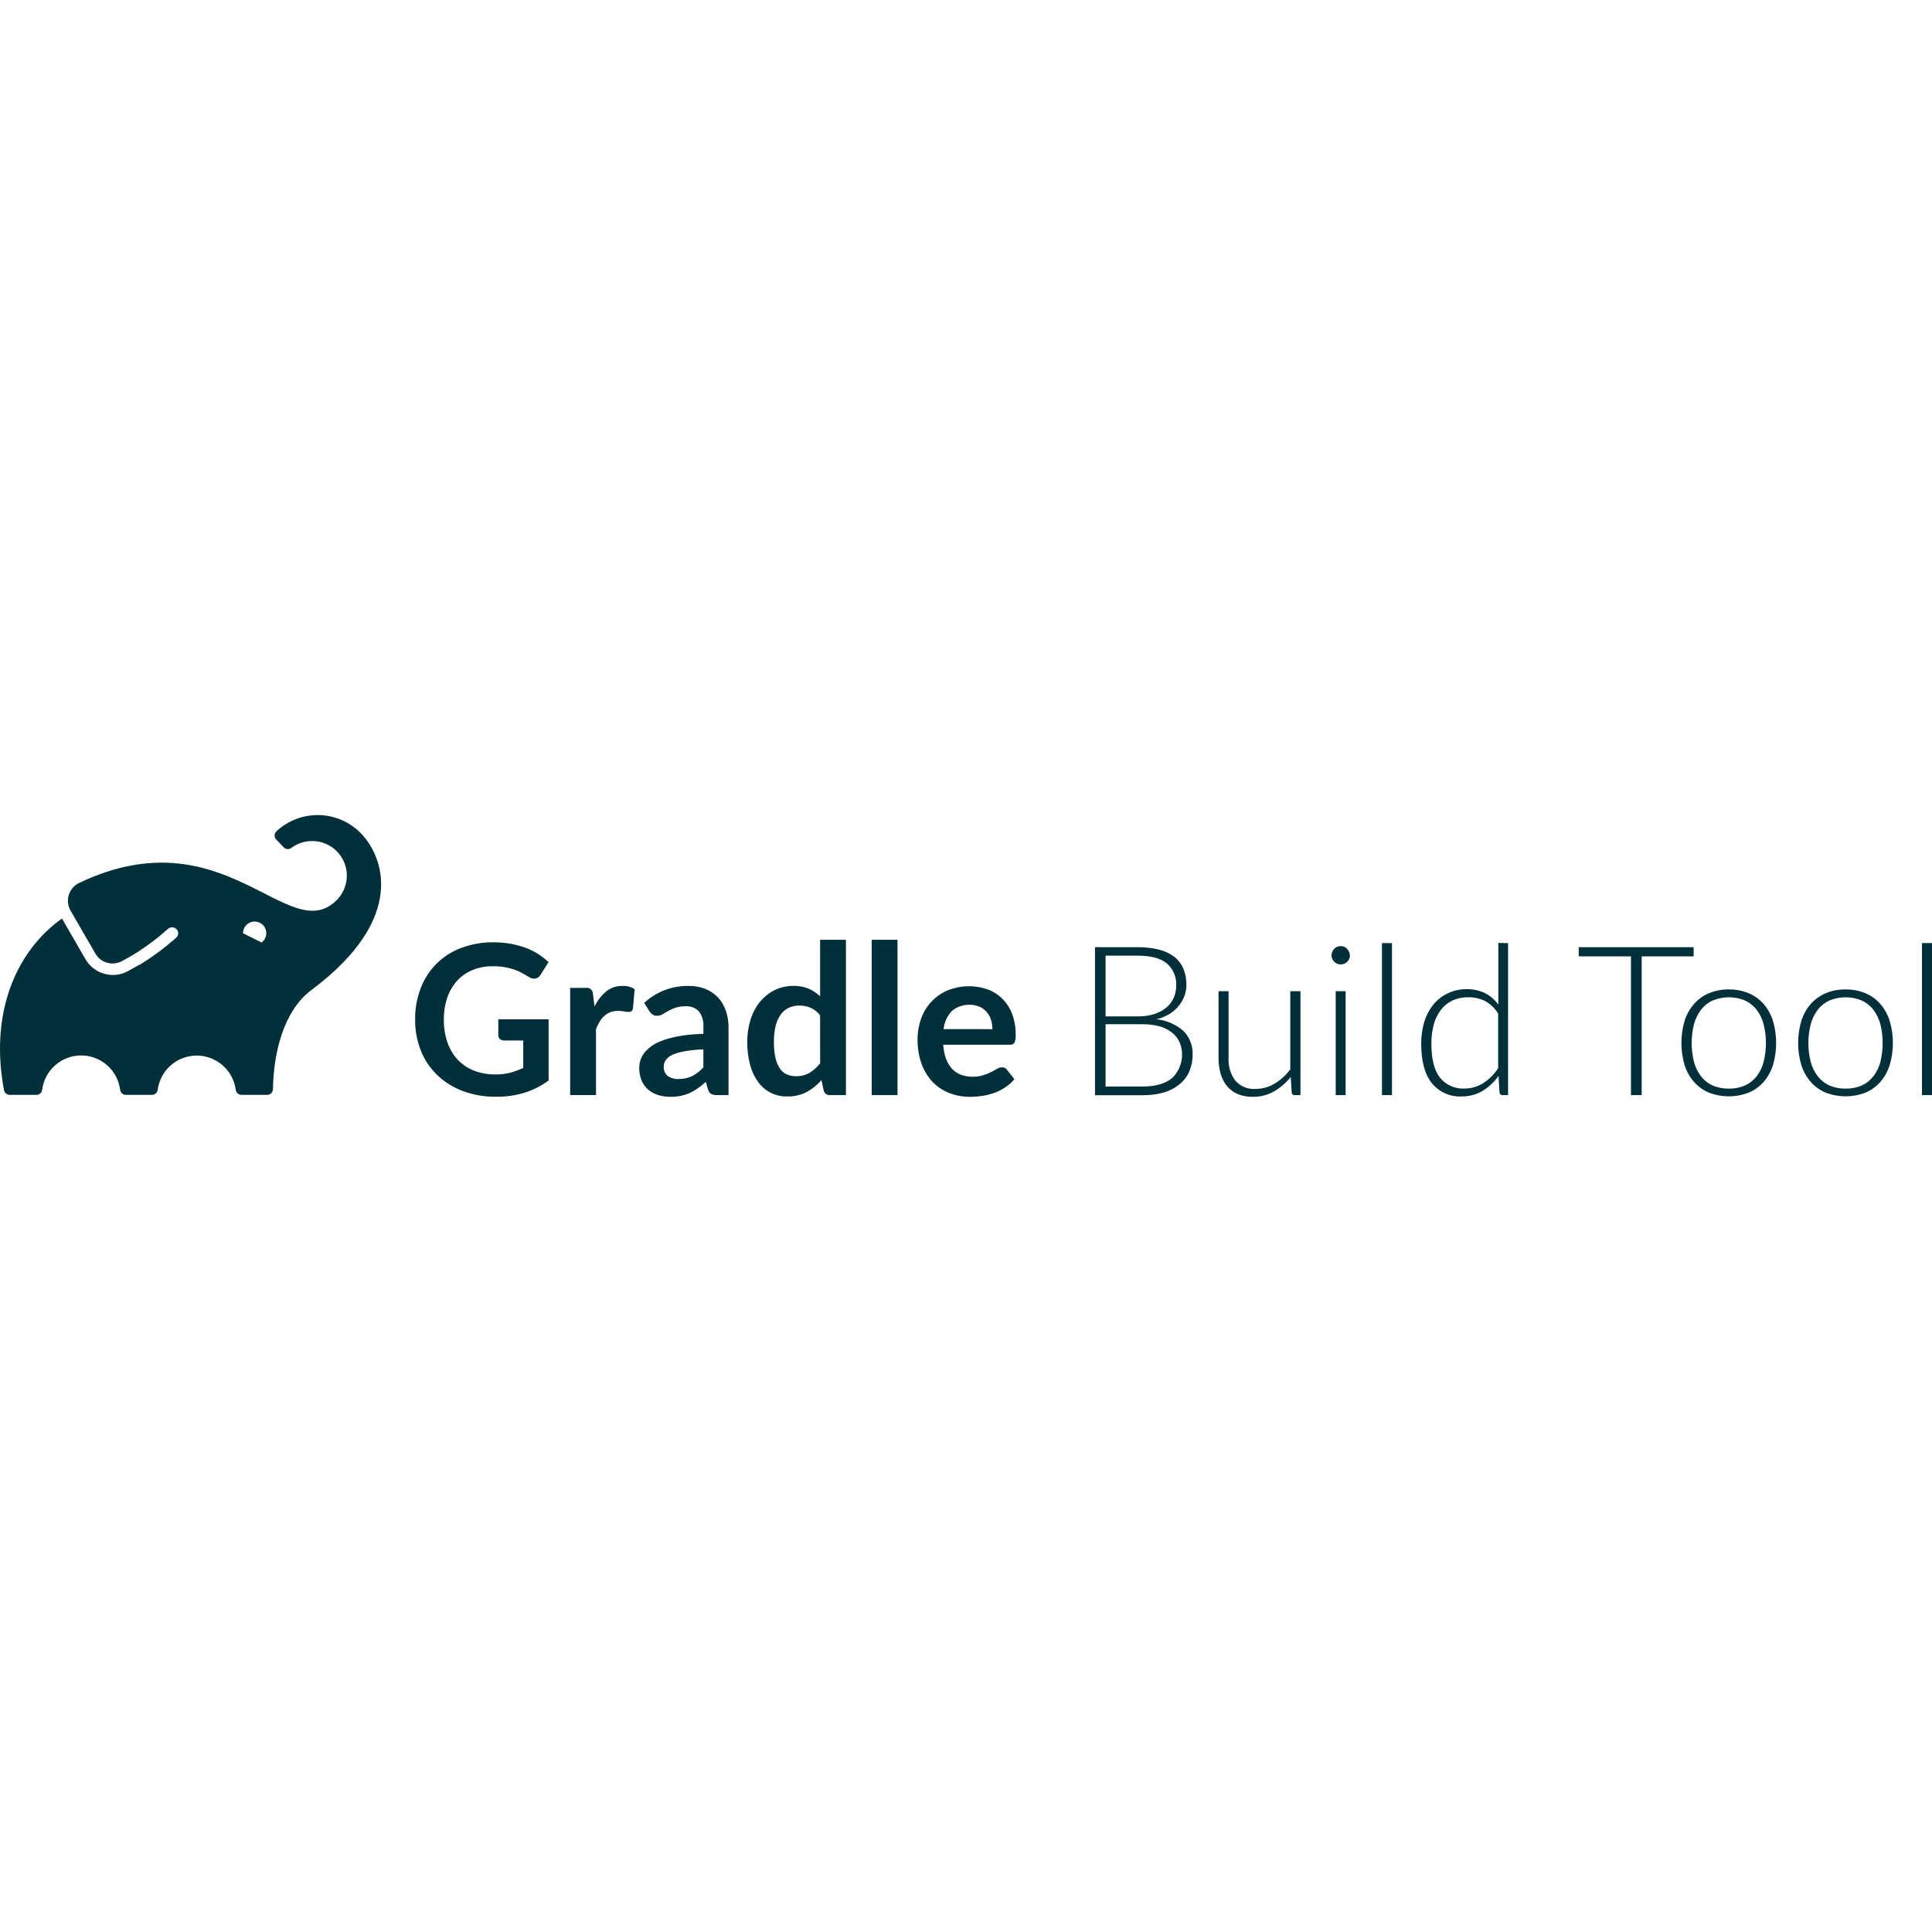
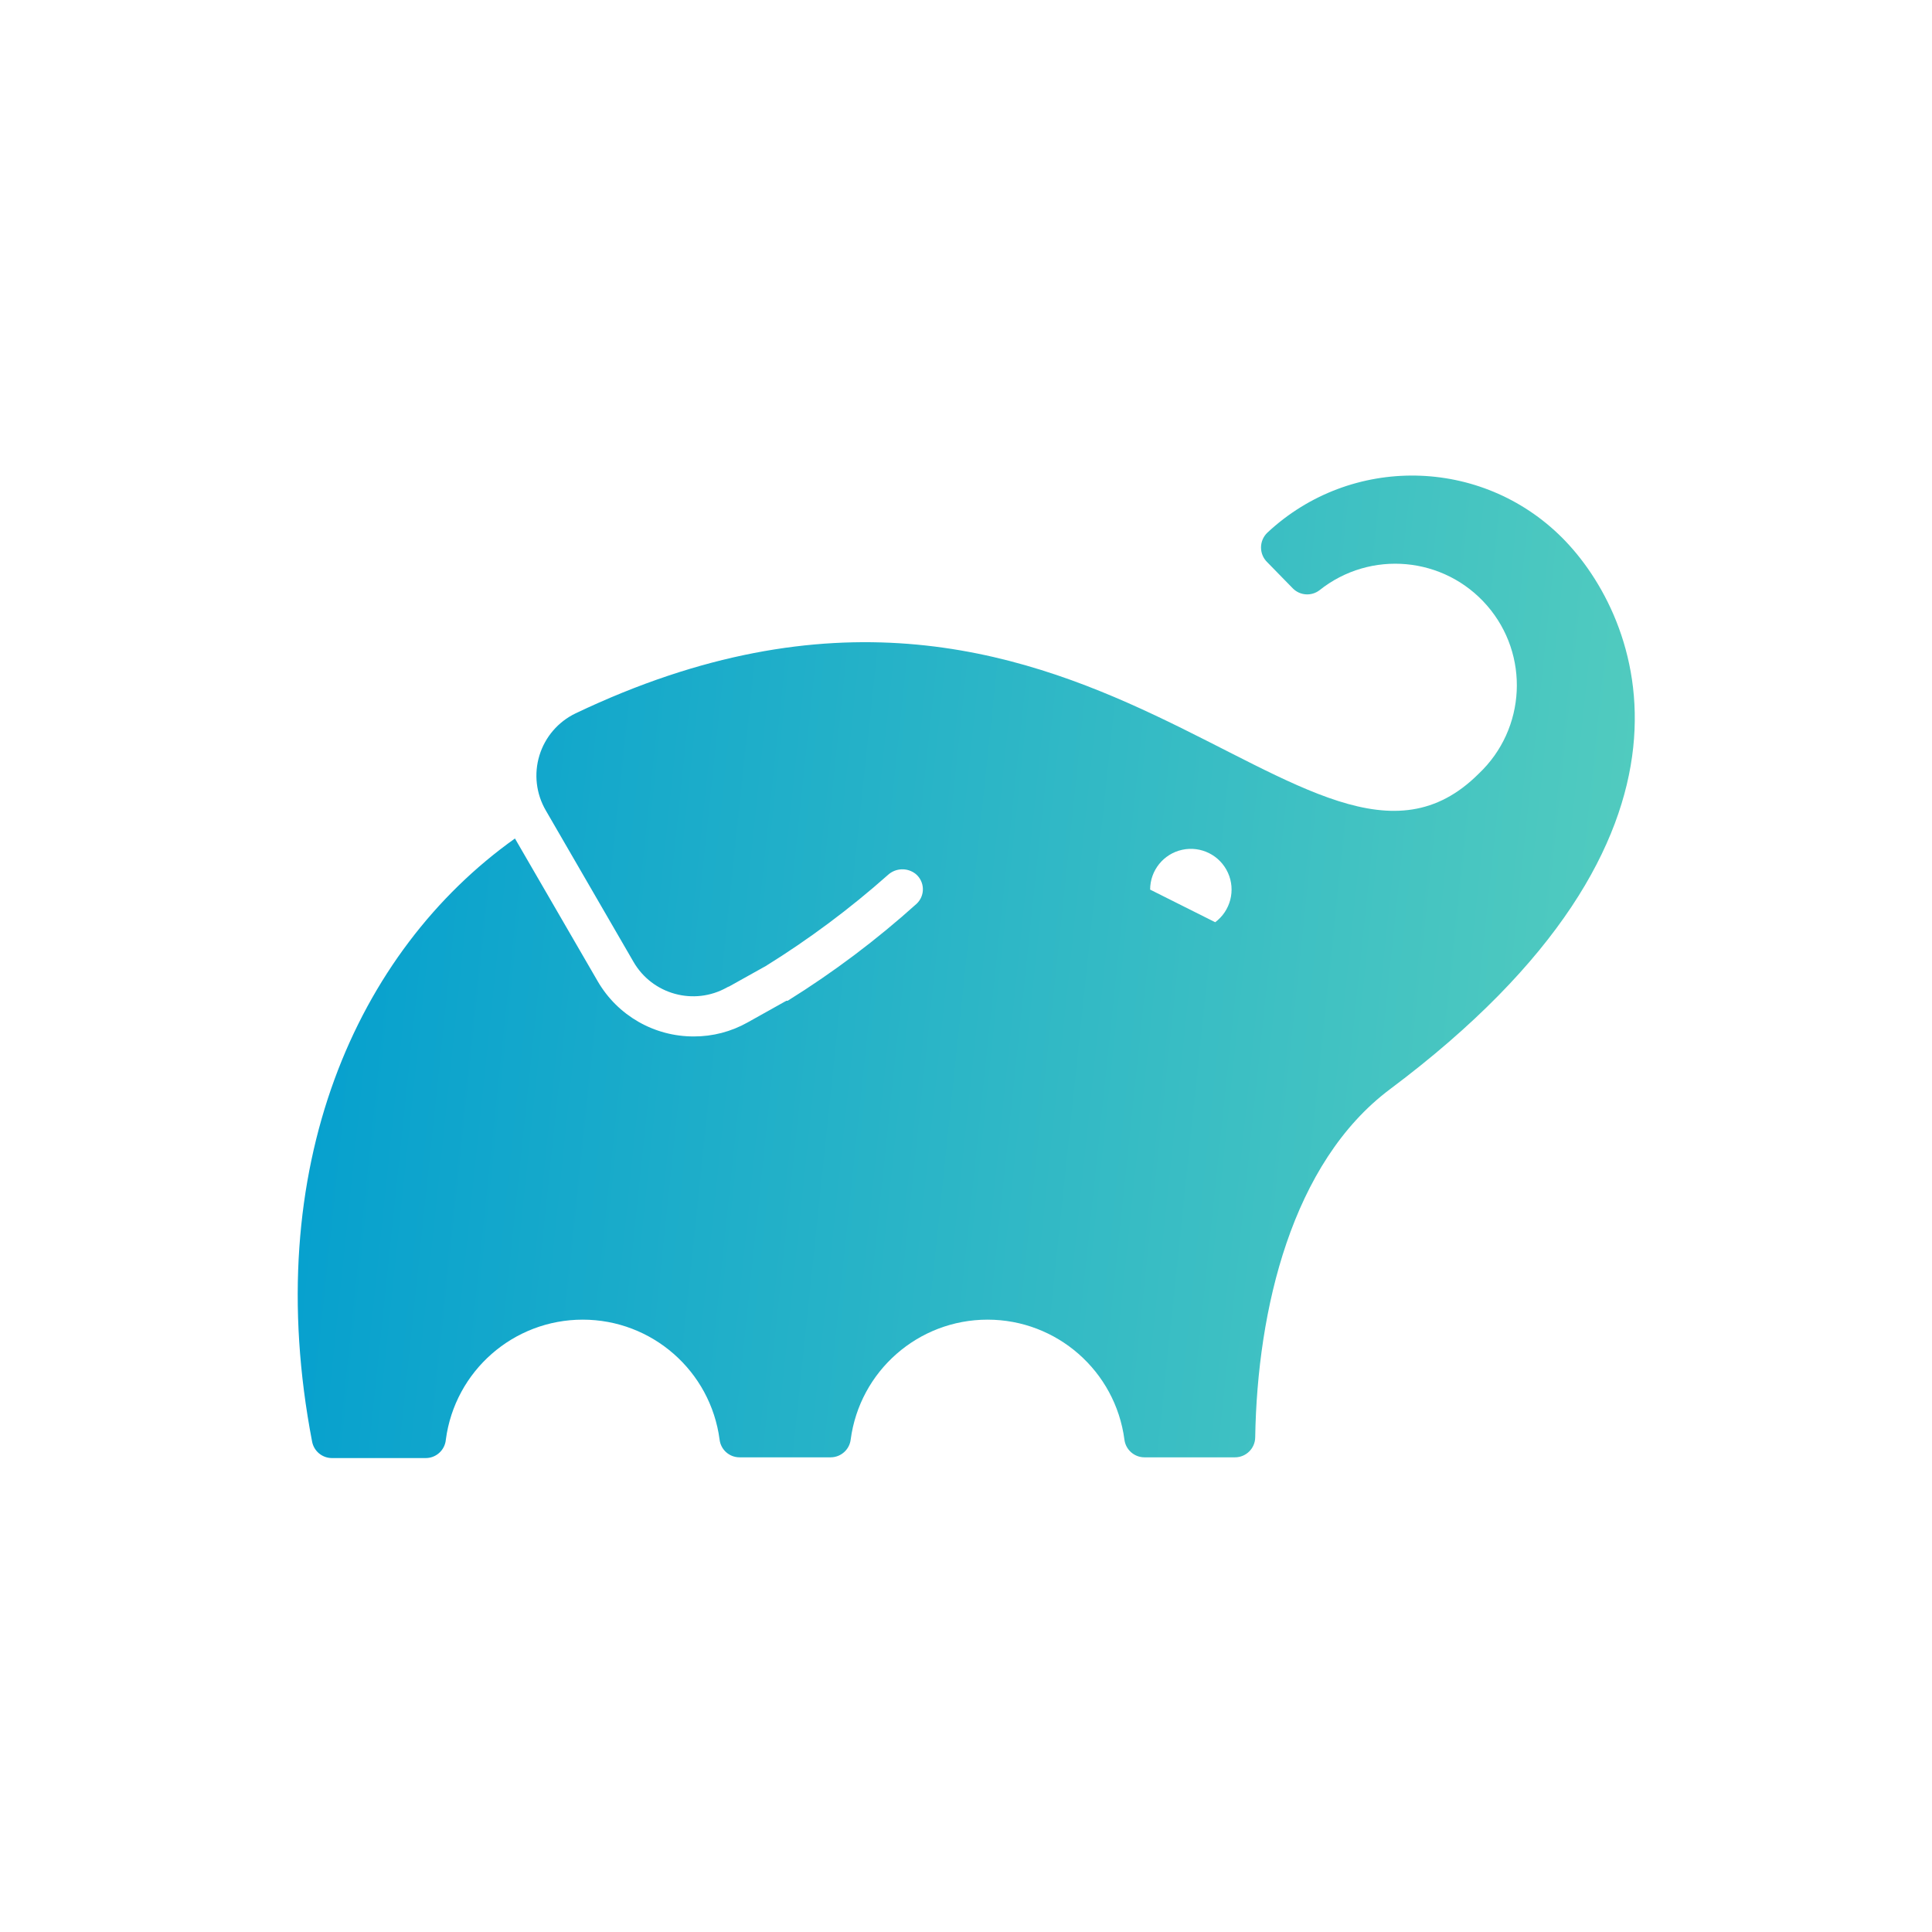
- <svg xmlns="http://www.w3.org/2000/svg" width="64" height="64" viewBox="0 0 64 64" fill="none">
-   <path d="M18.174 33.767V35.792C17.929 35.974 17.655 36.113 17.362 36.202C17.063 36.29 16.752 36.334 16.439 36.331C16.062 36.337 15.686 36.273 15.332 36.142C15.016 36.025 14.727 35.845 14.483 35.612C14.247 35.384 14.062 35.108 13.941 34.802C13.812 34.475 13.747 34.126 13.751 33.774C13.747 33.42 13.809 33.069 13.935 32.739C14.05 32.435 14.227 32.16 14.455 31.928C14.688 31.697 14.966 31.518 15.273 31.404C15.618 31.274 15.985 31.21 16.354 31.215C16.545 31.215 16.735 31.231 16.924 31.265C17.091 31.294 17.255 31.339 17.415 31.398C17.56 31.452 17.698 31.521 17.829 31.603C17.95 31.683 18.065 31.772 18.172 31.87L17.905 32.293C17.887 32.323 17.864 32.35 17.836 32.371C17.808 32.392 17.776 32.407 17.741 32.415C17.665 32.428 17.587 32.41 17.524 32.366L17.295 32.233C17.214 32.187 17.129 32.149 17.04 32.119C16.937 32.085 16.832 32.058 16.725 32.039C16.592 32.017 16.458 32.007 16.323 32.008C16.093 32.005 15.865 32.048 15.652 32.134C15.458 32.214 15.284 32.335 15.142 32.49C14.997 32.652 14.887 32.841 14.817 33.047C14.738 33.281 14.7 33.528 14.703 33.776C14.699 34.036 14.741 34.296 14.826 34.542C14.9 34.755 15.018 34.95 15.171 35.114C15.323 35.27 15.507 35.392 15.711 35.47C15.935 35.554 16.174 35.596 16.413 35.592C16.58 35.594 16.746 35.575 16.907 35.534C17.054 35.494 17.197 35.441 17.333 35.375V34.467H16.703C16.677 34.469 16.65 34.465 16.625 34.457C16.6 34.448 16.577 34.434 16.558 34.416C16.541 34.4 16.528 34.381 16.52 34.36C16.511 34.339 16.506 34.316 16.507 34.293V33.767H18.174ZM19.694 33.341C19.789 33.147 19.923 32.974 20.089 32.835C20.243 32.716 20.433 32.654 20.628 32.66C20.768 32.653 20.906 32.69 21.023 32.767L20.968 33.407C20.961 33.441 20.944 33.472 20.918 33.496C20.892 33.514 20.861 33.523 20.829 33.522C20.777 33.52 20.726 33.514 20.675 33.504C20.609 33.493 20.543 33.487 20.477 33.487C20.391 33.485 20.305 33.499 20.224 33.528C20.151 33.555 20.083 33.596 20.025 33.647C19.964 33.702 19.911 33.766 19.869 33.837C19.82 33.917 19.778 34.001 19.743 34.089V36.276H18.887V32.726H19.389C19.42 32.718 19.453 32.719 19.484 32.726C19.516 32.734 19.545 32.748 19.57 32.769C19.594 32.79 19.614 32.816 19.626 32.846C19.639 32.876 19.645 32.908 19.643 32.94L19.694 33.341ZM21.341 33.22C21.742 32.85 22.27 32.65 22.815 32.66C23.006 32.657 23.195 32.691 23.372 32.761C23.529 32.825 23.671 32.922 23.788 33.045C23.903 33.172 23.99 33.321 24.046 33.483C24.105 33.661 24.135 33.848 24.133 34.036V36.277H23.748C23.683 36.28 23.619 36.268 23.56 36.241C23.509 36.206 23.473 36.154 23.456 36.095L23.381 35.839C23.297 35.914 23.209 35.985 23.117 36.051C23.034 36.111 22.945 36.163 22.852 36.206C22.758 36.247 22.66 36.279 22.56 36.301C22.445 36.323 22.328 36.334 22.212 36.333C22.071 36.335 21.93 36.314 21.796 36.273C21.675 36.236 21.563 36.174 21.468 36.091C21.374 36.009 21.3 35.906 21.252 35.79C21.199 35.657 21.173 35.515 21.176 35.372C21.176 35.28 21.192 35.189 21.221 35.102C21.253 35.009 21.303 34.923 21.367 34.849C21.444 34.76 21.533 34.683 21.631 34.62C21.756 34.543 21.89 34.483 22.029 34.439C22.209 34.381 22.393 34.337 22.58 34.309C22.819 34.273 23.059 34.253 23.3 34.249V34.034C23.317 33.846 23.265 33.658 23.155 33.506C23.099 33.447 23.03 33.401 22.955 33.372C22.88 33.342 22.798 33.329 22.717 33.334C22.601 33.331 22.484 33.348 22.373 33.383C22.29 33.412 22.209 33.448 22.133 33.491L21.945 33.601C21.887 33.633 21.821 33.65 21.755 33.649C21.703 33.65 21.651 33.633 21.609 33.602C21.569 33.573 21.535 33.536 21.509 33.494L21.341 33.22ZM23.3 34.761C23.092 34.768 22.884 34.79 22.678 34.825C22.538 34.847 22.402 34.887 22.273 34.943C22.187 34.98 22.112 35.039 22.055 35.114C22.011 35.175 21.988 35.249 21.988 35.325C21.983 35.386 21.992 35.446 22.015 35.502C22.039 35.558 22.076 35.608 22.122 35.646C22.224 35.715 22.346 35.75 22.47 35.744C22.627 35.748 22.783 35.715 22.926 35.649C23.067 35.574 23.194 35.475 23.3 35.357V34.761ZM28.023 31.132V36.277H27.499C27.451 36.282 27.402 36.268 27.363 36.24C27.323 36.211 27.296 36.169 27.285 36.121L27.212 35.779C27.073 35.939 26.906 36.074 26.719 36.177C26.519 36.279 26.296 36.329 26.071 36.322C25.886 36.325 25.703 36.284 25.538 36.202C25.372 36.12 25.229 35.999 25.12 35.85C24.995 35.679 24.903 35.486 24.85 35.282C24.783 35.029 24.75 34.768 24.754 34.506C24.753 34.259 24.789 34.013 24.862 33.777C24.927 33.565 25.032 33.367 25.17 33.194C25.3 33.031 25.464 32.898 25.651 32.804C25.846 32.707 26.062 32.657 26.28 32.659C26.455 32.654 26.628 32.686 26.789 32.752C26.929 32.813 27.057 32.898 27.167 33.004V31.132H28.023ZM27.167 33.633C27.084 33.525 26.975 33.439 26.851 33.383C26.734 33.334 26.608 33.309 26.482 33.31C26.361 33.308 26.241 33.333 26.132 33.383C26.026 33.433 25.935 33.508 25.866 33.602C25.786 33.715 25.728 33.842 25.696 33.977C25.654 34.152 25.634 34.332 25.638 34.512C25.634 34.689 25.651 34.866 25.687 35.039C25.713 35.165 25.763 35.285 25.833 35.392C25.889 35.478 25.968 35.546 26.06 35.589C26.155 35.631 26.258 35.652 26.362 35.65C26.521 35.655 26.677 35.617 26.816 35.54C26.951 35.456 27.07 35.349 27.168 35.225L27.167 33.633ZM29.731 31.132V36.277H28.877V31.132H29.731ZM31.245 34.608C31.254 34.769 31.287 34.928 31.341 35.08C31.386 35.202 31.454 35.314 31.542 35.41C31.624 35.495 31.724 35.561 31.834 35.604C31.955 35.648 32.084 35.669 32.213 35.668C32.334 35.671 32.455 35.654 32.572 35.618C32.662 35.591 32.75 35.555 32.834 35.512C32.91 35.472 32.98 35.436 33.032 35.404C33.081 35.374 33.138 35.357 33.196 35.356C33.227 35.354 33.258 35.36 33.286 35.374C33.315 35.388 33.339 35.41 33.356 35.436L33.604 35.751C33.512 35.859 33.405 35.953 33.286 36.029C33.17 36.104 33.047 36.164 32.917 36.21C32.79 36.255 32.659 36.286 32.526 36.305C32.4 36.324 32.273 36.333 32.146 36.334C31.91 36.336 31.677 36.295 31.456 36.212C31.247 36.132 31.058 36.008 30.902 35.849C30.739 35.677 30.613 35.474 30.532 35.252C30.437 34.987 30.391 34.706 30.396 34.424C30.395 34.191 30.435 33.96 30.514 33.74C30.588 33.534 30.703 33.345 30.851 33.184C31.002 33.023 31.185 32.895 31.388 32.809C31.814 32.636 32.288 32.625 32.722 32.777C32.905 32.845 33.072 32.952 33.21 33.09C33.351 33.235 33.46 33.407 33.531 33.596C33.611 33.815 33.65 34.047 33.646 34.28C33.653 34.369 33.639 34.459 33.604 34.541C33.586 34.565 33.561 34.584 33.533 34.596C33.505 34.608 33.475 34.612 33.445 34.608H31.245ZM32.875 34.092C32.875 33.986 32.859 33.88 32.828 33.778C32.798 33.684 32.748 33.596 32.682 33.522C32.618 33.446 32.536 33.386 32.445 33.347C32.293 33.286 32.127 33.268 31.966 33.294C31.805 33.319 31.653 33.388 31.528 33.493C31.375 33.657 31.28 33.867 31.256 34.09L32.875 34.092ZM37.676 31.377C37.921 31.373 38.166 31.401 38.405 31.46C38.589 31.506 38.762 31.589 38.913 31.704C39.042 31.809 39.142 31.944 39.205 32.097C39.272 32.265 39.304 32.444 39.301 32.624C39.302 32.751 39.279 32.878 39.234 32.997C39.188 33.118 39.123 33.23 39.04 33.329C38.952 33.434 38.847 33.524 38.73 33.595C38.598 33.672 38.455 33.73 38.306 33.765C38.636 33.795 38.948 33.929 39.198 34.147C39.301 34.25 39.382 34.373 39.435 34.508C39.488 34.644 39.513 34.789 39.507 34.935C39.51 35.127 39.472 35.318 39.396 35.494C39.324 35.659 39.213 35.804 39.074 35.917C38.922 36.041 38.748 36.133 38.561 36.188C38.334 36.252 38.098 36.283 37.862 36.28H36.273V31.377H37.676ZM36.623 31.657V33.669H37.686C37.884 33.674 38.081 33.644 38.269 33.582C38.414 33.533 38.548 33.456 38.663 33.354C38.762 33.266 38.84 33.155 38.89 33.032C38.938 32.914 38.963 32.789 38.963 32.662C38.972 32.521 38.949 32.38 38.895 32.25C38.84 32.12 38.756 32.004 38.65 31.912C38.44 31.741 38.117 31.656 37.681 31.657H36.623ZM37.852 35.992C38.282 35.992 38.606 35.898 38.827 35.713C38.985 35.561 39.093 35.365 39.136 35.15C39.179 34.936 39.156 34.713 39.069 34.512C39.01 34.388 38.923 34.28 38.814 34.197C38.693 34.104 38.554 34.036 38.406 33.997C38.227 33.949 38.042 33.926 37.856 33.929H36.623V35.993L37.852 35.992ZM43.08 32.835V36.277H42.897C42.883 36.279 42.87 36.279 42.857 36.275C42.845 36.272 42.833 36.266 42.822 36.257C42.812 36.249 42.804 36.238 42.798 36.226C42.792 36.215 42.789 36.202 42.789 36.188L42.758 35.675C42.606 35.868 42.418 36.03 42.206 36.152C41.994 36.273 41.755 36.336 41.511 36.334C41.34 36.338 41.169 36.308 41.008 36.245C40.871 36.188 40.749 36.099 40.653 35.986C40.554 35.866 40.481 35.727 40.438 35.578C40.387 35.402 40.363 35.219 40.366 35.037V32.835H40.698V35.037C40.681 35.308 40.76 35.577 40.92 35.796C41.003 35.892 41.107 35.966 41.224 36.014C41.342 36.062 41.468 36.082 41.595 36.072C41.816 36.071 42.033 36.011 42.223 35.897C42.426 35.774 42.603 35.612 42.743 35.42V32.835H43.08ZM44.72 31.648C44.721 31.688 44.712 31.728 44.694 31.764C44.678 31.799 44.655 31.832 44.627 31.86C44.599 31.887 44.567 31.91 44.531 31.925C44.455 31.956 44.37 31.956 44.295 31.925C44.222 31.894 44.164 31.836 44.133 31.764C44.116 31.727 44.108 31.688 44.108 31.648C44.108 31.607 44.117 31.567 44.133 31.529C44.148 31.492 44.17 31.458 44.199 31.43C44.226 31.402 44.259 31.38 44.295 31.364C44.37 31.333 44.455 31.333 44.531 31.364C44.599 31.397 44.654 31.453 44.684 31.523C44.704 31.561 44.715 31.603 44.716 31.645L44.72 31.648ZM44.575 32.835V36.277H44.247V32.835H44.575ZM46.111 31.243V36.277H45.779V31.24L46.111 31.243ZM49.957 31.243V36.277H49.776C49.764 36.279 49.751 36.277 49.739 36.273C49.726 36.269 49.715 36.263 49.705 36.254C49.696 36.246 49.688 36.236 49.682 36.224C49.677 36.212 49.673 36.2 49.673 36.187L49.641 35.643C49.498 35.842 49.317 36.011 49.109 36.139C48.901 36.261 48.664 36.324 48.423 36.321C48.236 36.331 48.048 36.297 47.876 36.221C47.704 36.145 47.553 36.029 47.434 35.884C47.197 35.592 47.079 35.152 47.079 34.564C47.078 34.326 47.111 34.089 47.178 33.86C47.239 33.654 47.338 33.462 47.47 33.293C47.596 33.133 47.757 33.004 47.94 32.914C48.139 32.815 48.359 32.765 48.581 32.768C48.79 32.763 48.998 32.807 49.188 32.896C49.364 32.986 49.517 33.117 49.634 33.277V31.236L49.957 31.243ZM49.628 33.576C49.521 33.4 49.37 33.256 49.19 33.157C49.019 33.075 48.831 33.033 48.641 33.036C48.457 33.032 48.275 33.07 48.109 33.147C47.957 33.219 47.826 33.327 47.725 33.461C47.618 33.606 47.539 33.77 47.493 33.945C47.44 34.147 47.414 34.356 47.416 34.566C47.416 35.079 47.509 35.455 47.699 35.696C47.796 35.817 47.92 35.913 48.062 35.976C48.204 36.04 48.359 36.068 48.514 36.059C48.733 36.06 48.948 35.998 49.133 35.881C49.331 35.753 49.5 35.584 49.628 35.386V33.576ZM56.104 31.68H54.383V36.277H54.028V31.68H52.297V31.377H56.104V31.68ZM57.27 32.777C57.497 32.773 57.723 32.816 57.932 32.904C58.122 32.984 58.291 33.107 58.426 33.262C58.565 33.426 58.669 33.616 58.733 33.821C58.872 34.297 58.872 34.803 58.733 35.279C58.669 35.483 58.565 35.672 58.426 35.836C58.291 35.991 58.122 36.113 57.932 36.193C57.506 36.358 57.033 36.358 56.607 36.193C56.417 36.113 56.248 35.991 56.113 35.836C55.972 35.673 55.867 35.484 55.803 35.279C55.664 34.803 55.664 34.297 55.803 33.821C55.867 33.615 55.972 33.425 56.113 33.262C56.248 33.107 56.417 32.984 56.607 32.904C56.818 32.816 57.046 32.772 57.275 32.777H57.27ZM57.27 36.062C57.455 36.066 57.639 36.03 57.808 35.957C57.959 35.888 58.09 35.784 58.192 35.653C58.3 35.512 58.379 35.35 58.422 35.178C58.525 34.768 58.525 34.34 58.422 33.93C58.379 33.756 58.3 33.593 58.192 33.45C58.091 33.319 57.959 33.214 57.808 33.144C57.638 33.073 57.455 33.036 57.27 33.036C57.086 33.036 56.903 33.073 56.732 33.144C56.581 33.213 56.449 33.319 56.347 33.45C56.24 33.594 56.161 33.757 56.115 33.93C56.013 34.34 56.013 34.768 56.115 35.178C56.161 35.35 56.24 35.511 56.347 35.653C56.449 35.785 56.581 35.889 56.732 35.957C56.903 36.031 57.088 36.066 57.275 36.062H57.27ZM61.137 32.777C61.364 32.773 61.59 32.816 61.8 32.904C61.989 32.984 62.158 33.107 62.293 33.262C62.432 33.425 62.536 33.616 62.599 33.821C62.74 34.296 62.74 34.803 62.599 35.279C62.536 35.483 62.432 35.673 62.293 35.836C62.158 35.991 61.99 36.113 61.8 36.193C61.374 36.358 60.901 36.358 60.475 36.193C60.285 36.113 60.115 35.991 59.979 35.836C59.84 35.673 59.735 35.483 59.671 35.279C59.53 34.803 59.53 34.296 59.671 33.821C59.735 33.615 59.839 33.425 59.979 33.262C60.115 33.107 60.285 32.985 60.475 32.904C60.684 32.816 60.91 32.773 61.137 32.777ZM61.137 36.062C61.322 36.066 61.506 36.03 61.676 35.957C61.827 35.888 61.958 35.784 62.059 35.653C62.167 35.512 62.245 35.35 62.29 35.178C62.391 34.768 62.391 34.34 62.29 33.93C62.245 33.757 62.167 33.594 62.059 33.45C61.959 33.319 61.827 33.214 61.676 33.144C61.505 33.073 61.322 33.036 61.137 33.036C60.952 33.036 60.769 33.073 60.599 33.144C60.448 33.214 60.316 33.319 60.215 33.45C60.107 33.593 60.028 33.756 59.983 33.93C59.878 34.339 59.878 34.769 59.983 35.178C60.028 35.35 60.107 35.512 60.215 35.653C60.317 35.784 60.448 35.888 60.599 35.957C60.768 36.03 60.952 36.066 61.137 36.062ZM64 31.24V36.277H63.668V31.24H64ZM11.939 27.587C11.572 27.22 11.077 27.009 10.558 27C10.039 26.991 9.537 27.184 9.157 27.538C9.138 27.556 9.123 27.577 9.113 27.601C9.102 27.624 9.097 27.65 9.096 27.675C9.096 27.727 9.117 27.777 9.153 27.814L9.402 28.072C9.435 28.105 9.478 28.124 9.524 28.127C9.569 28.131 9.615 28.117 9.651 28.09C9.849 27.94 10.09 27.86 10.338 27.861C10.565 27.86 10.788 27.926 10.977 28.052C11.166 28.178 11.314 28.357 11.401 28.567C11.489 28.777 11.511 29.008 11.467 29.231C11.422 29.454 11.313 29.658 11.152 29.819C9.562 31.408 7.441 26.955 2.627 29.246C2.545 29.284 2.472 29.339 2.413 29.407C2.353 29.475 2.308 29.554 2.281 29.64C2.253 29.727 2.244 29.817 2.253 29.907C2.263 29.997 2.291 30.084 2.336 30.163L3.161 31.59C3.247 31.739 3.388 31.847 3.553 31.893C3.719 31.938 3.896 31.917 4.046 31.834L4.066 31.822L4.05 31.834L4.416 31.628C4.824 31.375 5.209 31.087 5.568 30.768C5.605 30.736 5.651 30.719 5.7 30.719C5.748 30.719 5.795 30.736 5.832 30.768C5.854 30.785 5.872 30.807 5.884 30.832C5.896 30.858 5.903 30.886 5.903 30.914C5.904 30.941 5.898 30.968 5.887 30.993C5.877 31.018 5.861 31.041 5.84 31.059C5.463 31.395 5.056 31.696 4.626 31.96H4.614L4.248 32.164C4.094 32.252 3.919 32.298 3.741 32.297C3.557 32.297 3.377 32.249 3.218 32.158C3.058 32.066 2.926 31.935 2.833 31.777L2.053 30.428C0.554 31.487 -0.356 33.526 0.133 36.114C0.141 36.157 0.165 36.196 0.199 36.224C0.233 36.252 0.275 36.268 0.319 36.269H1.209C1.255 36.269 1.299 36.252 1.334 36.221C1.369 36.19 1.391 36.148 1.397 36.102C1.436 35.788 1.589 35.498 1.827 35.289C2.065 35.079 2.371 34.963 2.688 34.963C3.005 34.963 3.312 35.079 3.55 35.289C3.787 35.498 3.94 35.788 3.98 36.102C3.986 36.148 4.009 36.191 4.044 36.221C4.078 36.252 4.123 36.269 4.17 36.269H5.036C5.082 36.269 5.126 36.252 5.161 36.221C5.196 36.19 5.218 36.148 5.224 36.102C5.265 35.788 5.418 35.5 5.656 35.291C5.894 35.083 6.2 34.967 6.516 34.967C6.833 34.967 7.138 35.083 7.376 35.291C7.614 35.5 7.768 35.788 7.809 36.102C7.814 36.148 7.837 36.19 7.871 36.221C7.906 36.252 7.95 36.269 7.997 36.269H8.852C8.902 36.269 8.95 36.249 8.985 36.214C9.021 36.179 9.041 36.132 9.042 36.082C9.062 34.876 9.388 33.491 10.315 32.797C13.527 30.395 12.682 28.334 11.939 27.587ZM8.663 31.221L8.051 30.914C8.05 30.848 8.067 30.783 8.099 30.725C8.131 30.668 8.177 30.619 8.233 30.585C8.289 30.55 8.353 30.53 8.419 30.528C8.485 30.525 8.55 30.539 8.609 30.569C8.668 30.598 8.718 30.642 8.755 30.697C8.792 30.752 8.814 30.815 8.819 30.881C8.825 30.946 8.813 31.012 8.786 31.072C8.758 31.132 8.716 31.184 8.663 31.223V31.221Z" fill="#02303A" />
+ <svg xmlns="http://www.w3.org/2000/svg" data-name="Layer 1" viewBox="-20 -32 130 130">
+   <defs>
+     <linearGradient id="a" x1="1.5" y1="29.09" x2="88.3" y2="38.21" gradientUnits="userSpaceOnUse">
+       <stop offset="0" stop-color="#06a0ce" />
+       <stop offset="1" stop-color="#51cbbf" />
+     </linearGradient>
+   </defs>
+   <path d="M85.11 4.18a14.27 14.27 0 00-19.83-.34 1.38 1.38 0 000 2L67 7.6a1.36 1.36 0 001.78.12A8.18 8.18 0 0179.5 20.06C68.17 31.38 53.05-.36 18.73 16a4.65 4.65 0 00-2 6.54l5.89 10.17a4.64 4.64 0 006.3 1.73l.14-.08-.11.08L31.53 33a60.29 60.29 0 008.22-6.13 1.44 1.44 0 011.87-.06 1.34 1.34 0 01.06 2A61.61 61.61 0 0133 35.34h-.09L30.3 36.8a7.34 7.34 0 01-3.61.94 7.45 7.45 0 01-6.47-3.71l-5.57-9.61C4 32-2.54 46.56 1 65a1.36 1.36 0 001.33 1.11h6.28A1.36 1.36 0 0010 64.87a9.29 9.29 0 0118.42 0 1.35 1.35 0 001.34 1.19h6.14a1.36 1.36 0 001.34-1.19 9.29 9.29 0 0118.42 0A1.36 1.36 0 0057 66.06h6.1a1.36 1.36 0 001.36-1.34c.14-8.6 2.46-18.48 9.07-23.43C96.43 24.16 90.41 9.48 85.11 4.18zM61.76 30.05l-4.37-2.19a2.74 2.74 0 114.37 2.2z" fill="url(#a)" />
</svg>
